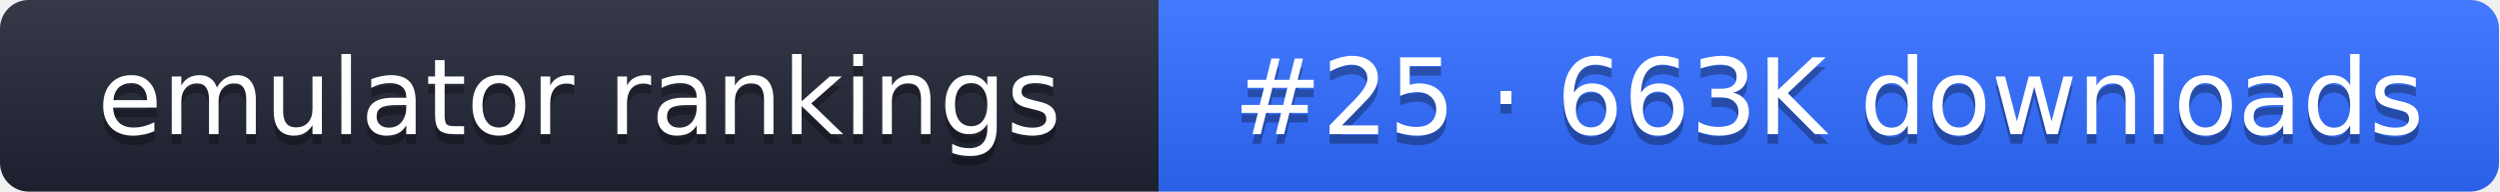
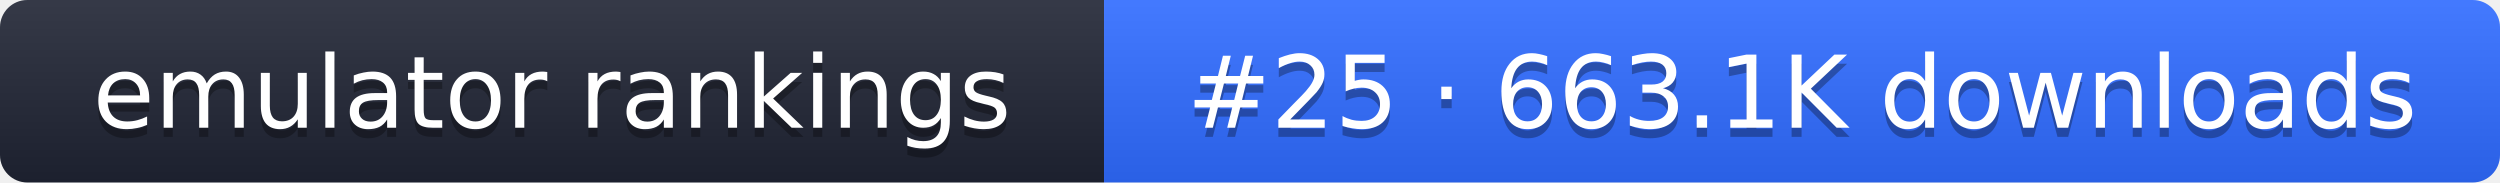
- <svg xmlns="http://www.w3.org/2000/svg" width="261" height="20" role="img" aria-label="emulator rankings: #25 · 663K downloads">
+ <svg xmlns="http://www.w3.org/2000/svg" width="274" height="20" role="img" aria-label="emulator rankings: #25 · 663.1K downloads">
  <linearGradient id="g" x2="0" y2="100%">
    <stop offset="0" stop-color="#fff" stop-opacity=".1" />
    <stop offset="1" stop-opacity=".1" />
  </linearGradient>
  <clipPath id="r">
-     <rect width="261" height="20" rx="3" fill="#fff" />
+     <rect width="274" height="20" rx="3" fill="#fff" />
  </clipPath>
  <g clip-path="url(#r)">
    <rect width="121" height="20" fill="#1f2433" />
-     <rect x="121" width="140" height="20" fill="#2f6bff" />
-     <rect width="261" height="20" fill="url(#g)" />
+     <rect x="121" width="153" height="20" fill="#2f6bff" />
+     <rect width="274" height="20" fill="url(#g)" />
  </g>
  <g fill="#fff" text-anchor="middle" font-family="Verdana,DejaVu Sans,sans-serif" font-size="11">
    <text x="60.5" y="15" fill="#010101" fill-opacity=".3">emulator rankings</text>
    <text x="60.5" y="14">emulator rankings</text>
-     <text x="191" y="15" fill="#010101" fill-opacity=".3">#25 · 663K downloads</text>
-     <text x="191" y="14">#25 · 663K downloads</text>
+     <text x="197.5" y="15" fill="#010101" fill-opacity=".3">#25 · 663.1K downloads</text>
+     <text x="197.5" y="14">#25 · 663.1K downloads</text>
  </g>
</svg>
